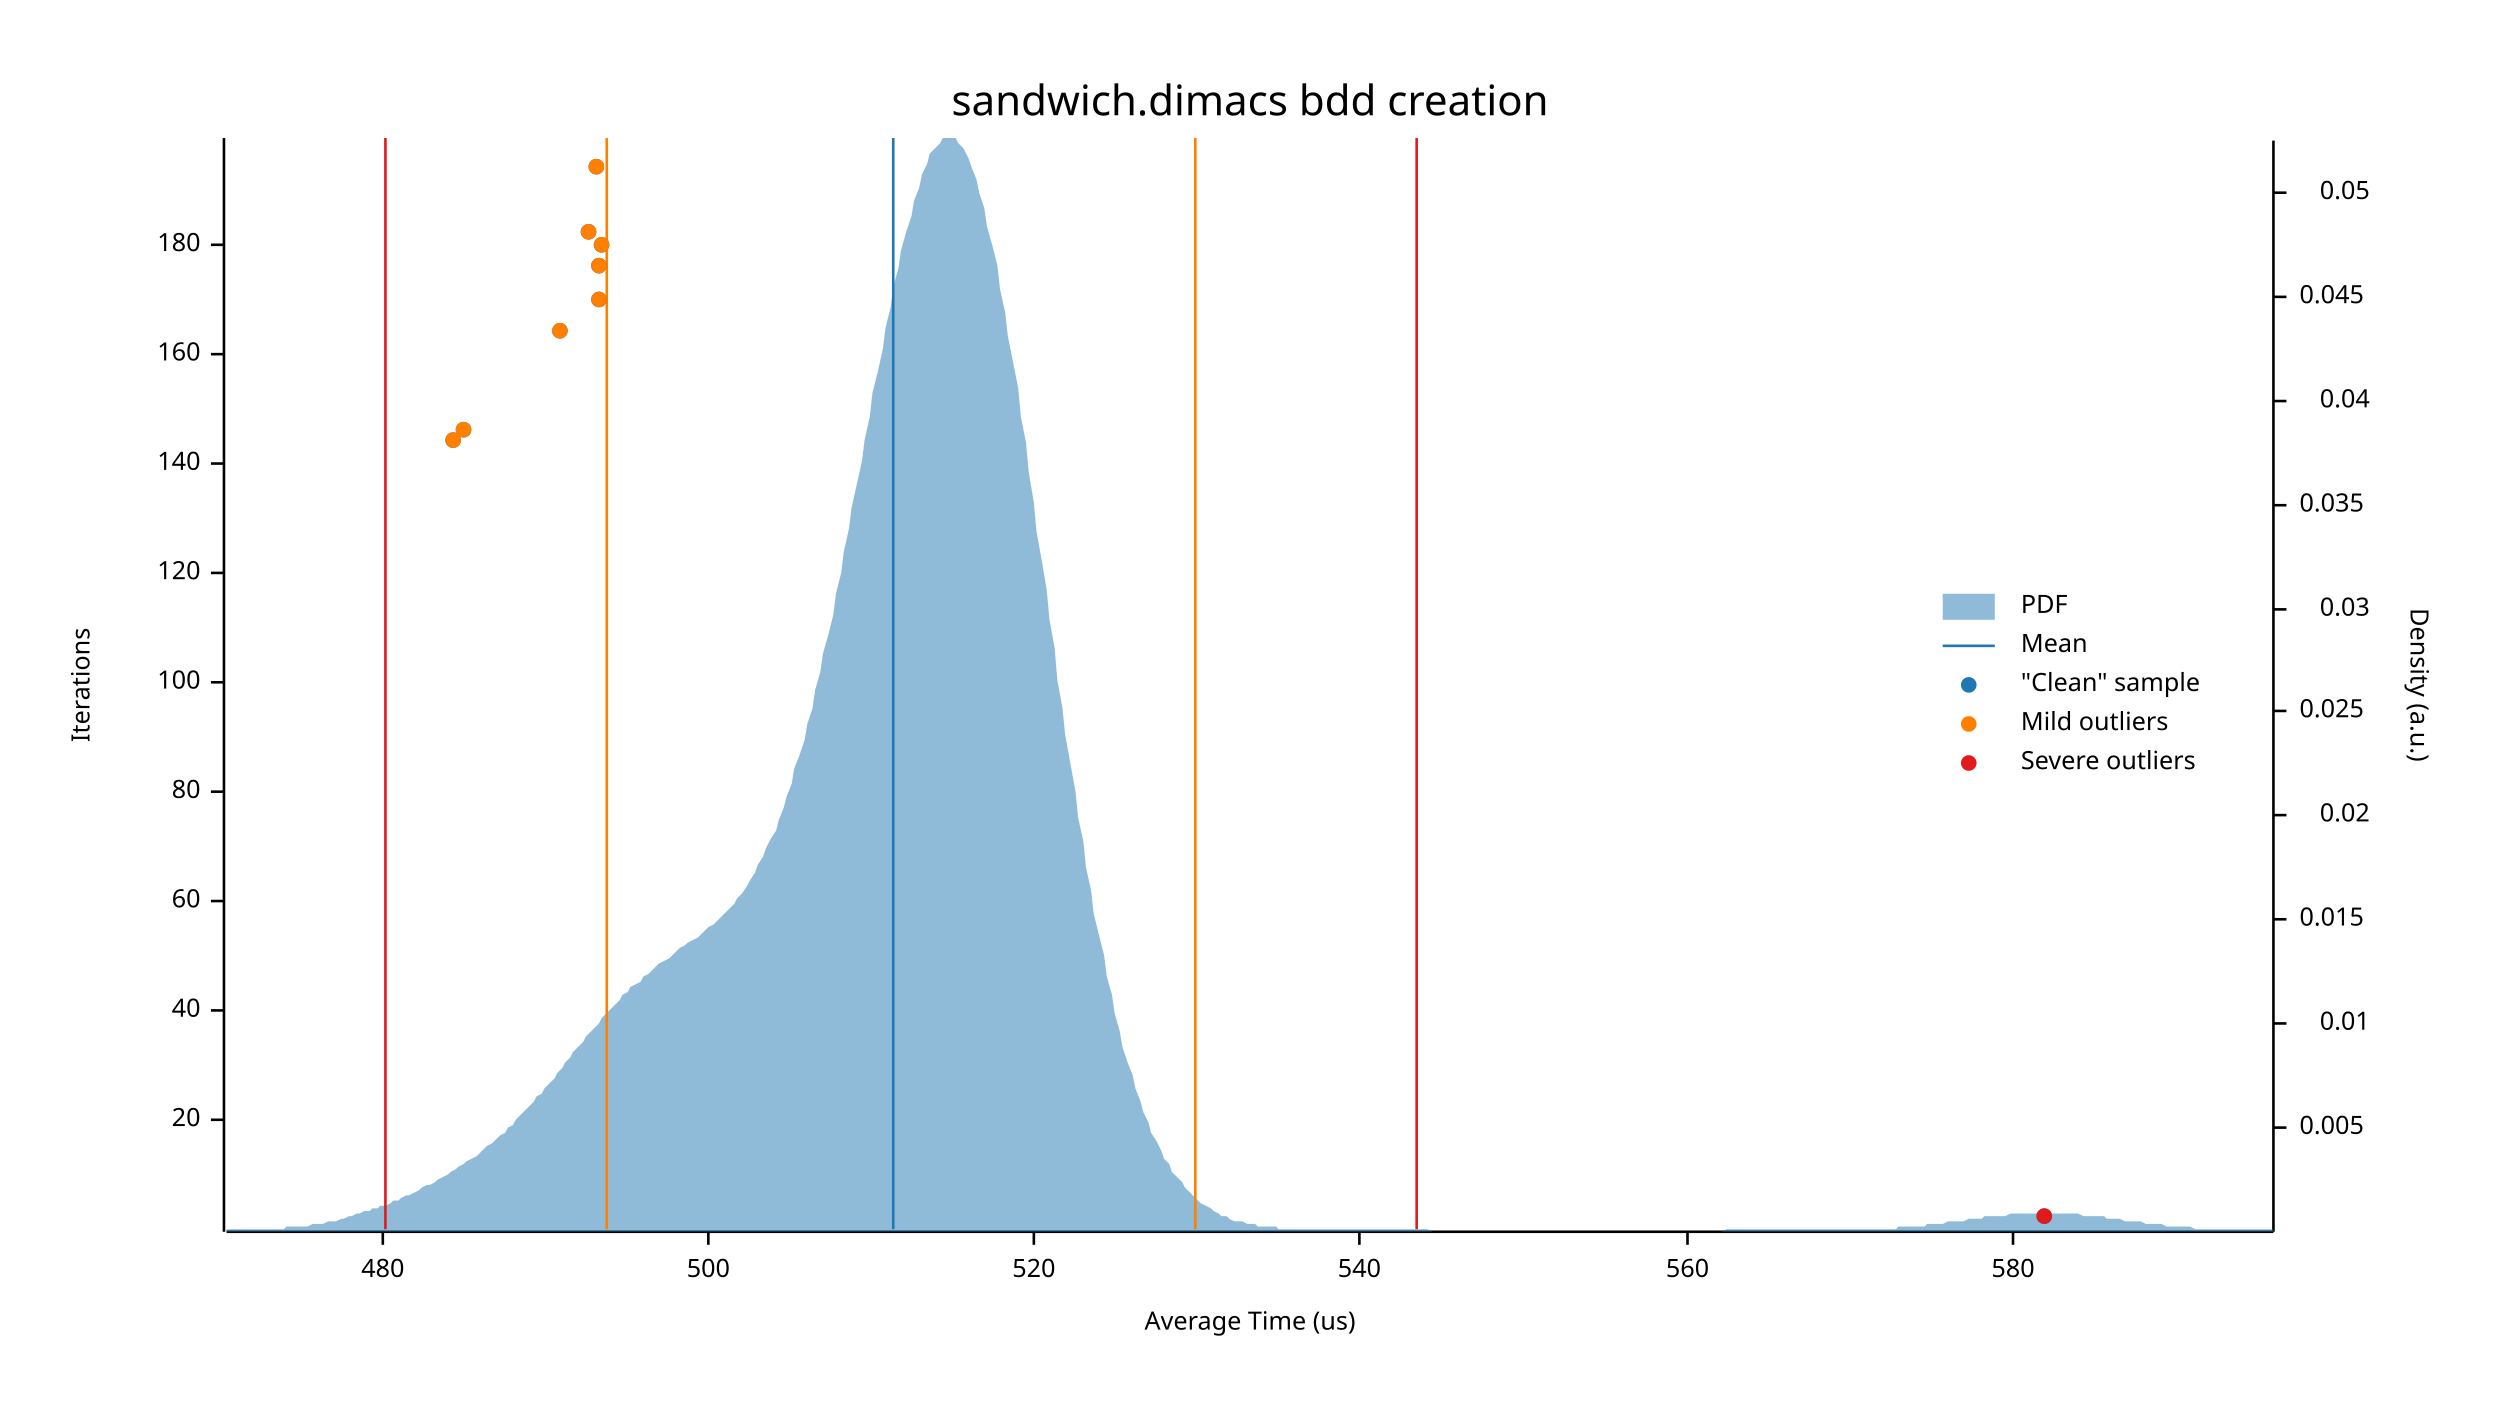
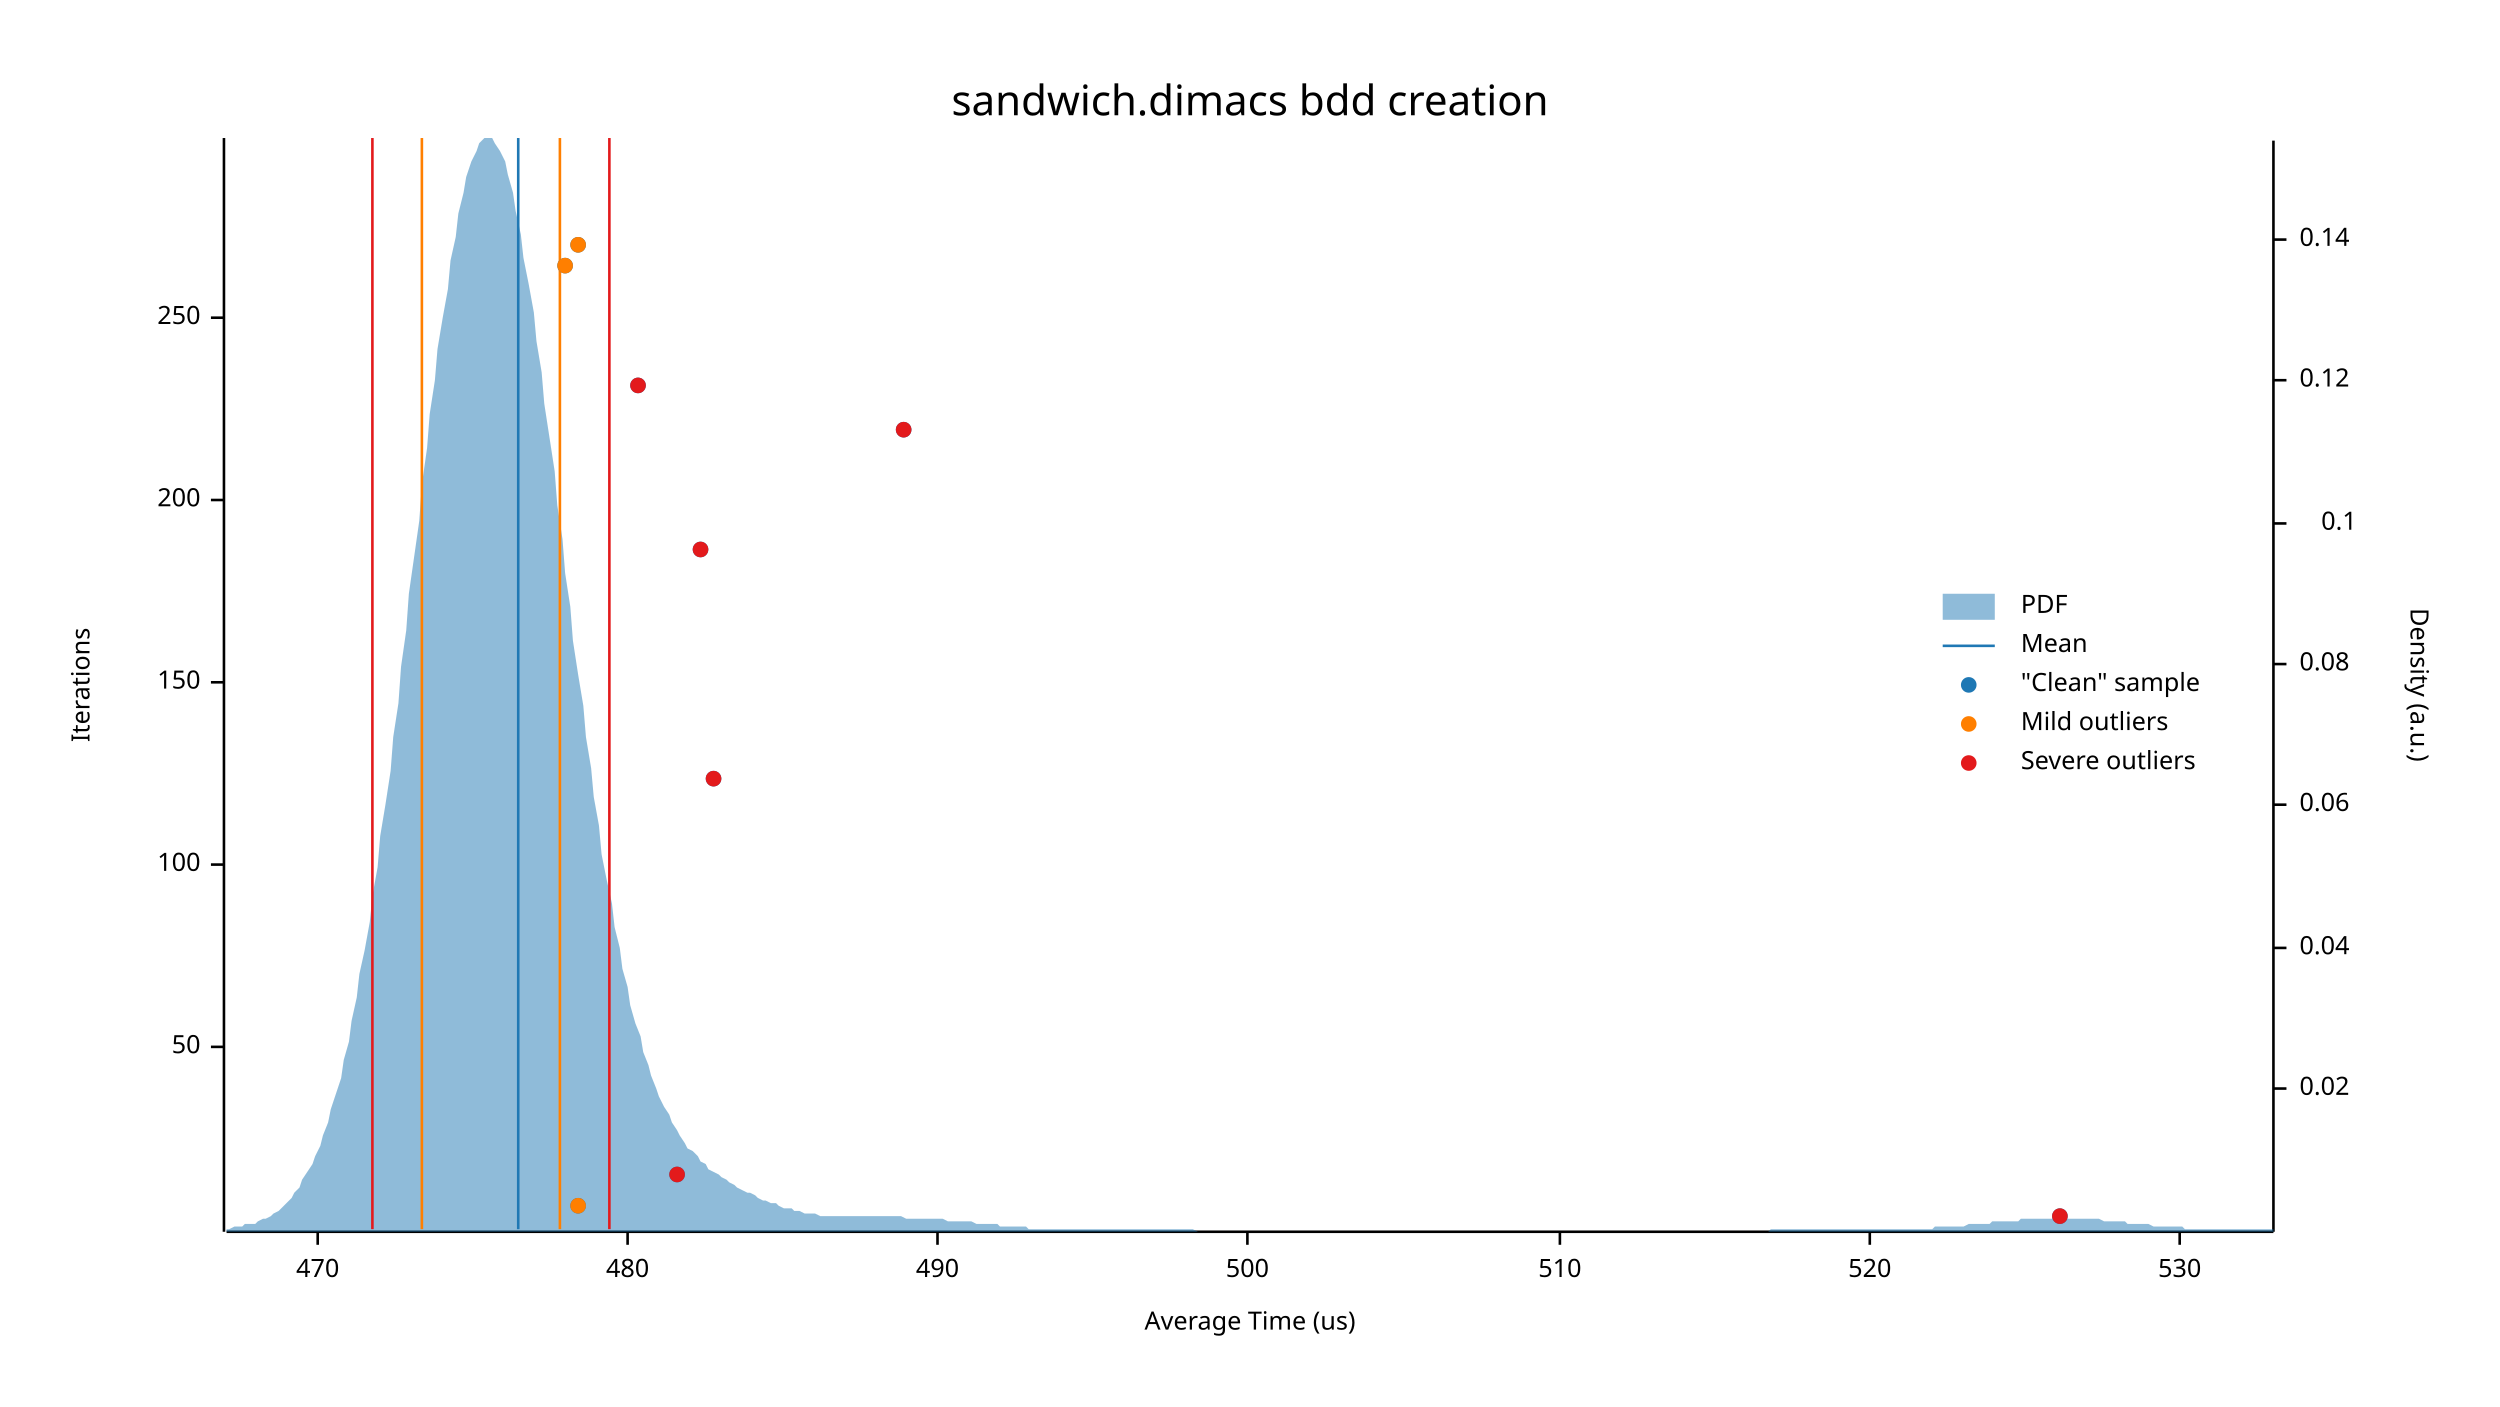
<svg xmlns="http://www.w3.org/2000/svg" width="960" height="540" viewBox="0 0 960 540">
  <text x="480" y="32" dy="0.76em" text-anchor="middle" font-family="sans-serif" font-size="16.129" opacity="1" fill="#000000">
sandwich.dimacs bdd creation
</text>
  <text x="27" y="263" dy="0.76em" text-anchor="middle" font-family="sans-serif" font-size="9.677" opacity="1" fill="#000000" transform="rotate(270, 27, 263)">
Iterations
</text>
  <text x="480" y="513" dy="-0.5ex" text-anchor="middle" font-family="sans-serif" font-size="9.677" opacity="1" fill="#000000">
Average Time (us)
</text>
  <polyline fill="none" opacity="1" stroke="#000000" stroke-width="1" points="86,53 86,473 " />
-   <text x="77" y="430" dy="0.5ex" text-anchor="end" font-family="sans-serif" font-size="9.677" opacity="1" fill="#000000">
- 20
+   <text x="77" y="402" dy="0.5ex" text-anchor="end" font-family="sans-serif" font-size="9.677" opacity="1" fill="#000000">
+ 50
</text>
-   <polyline fill="none" opacity="1" stroke="#000000" stroke-width="1" points="81,430 86,430 " />
-   <text x="77" y="388" dy="0.5ex" text-anchor="end" font-family="sans-serif" font-size="9.677" opacity="1" fill="#000000">
- 40
- </text>
-   <polyline fill="none" opacity="1" stroke="#000000" stroke-width="1" points="81,388 86,388 " />
-   <text x="77" y="346" dy="0.5ex" text-anchor="end" font-family="sans-serif" font-size="9.677" opacity="1" fill="#000000">
- 60
- </text>
-   <polyline fill="none" opacity="1" stroke="#000000" stroke-width="1" points="81,346 86,346 " />
-   <text x="77" y="304" dy="0.5ex" text-anchor="end" font-family="sans-serif" font-size="9.677" opacity="1" fill="#000000">
- 80
- </text>
-   <polyline fill="none" opacity="1" stroke="#000000" stroke-width="1" points="81,304 86,304 " />
-   <text x="77" y="262" dy="0.5ex" text-anchor="end" font-family="sans-serif" font-size="9.677" opacity="1" fill="#000000">
+   <polyline fill="none" opacity="1" stroke="#000000" stroke-width="1" points="81,402 86,402 " />
+   <text x="77" y="332" dy="0.5ex" text-anchor="end" font-family="sans-serif" font-size="9.677" opacity="1" fill="#000000">
100
</text>
+   <polyline fill="none" opacity="1" stroke="#000000" stroke-width="1" points="81,332 86,332 " />
+   <text x="77" y="262" dy="0.5ex" text-anchor="end" font-family="sans-serif" font-size="9.677" opacity="1" fill="#000000">
+ 150
+ </text>
  <polyline fill="none" opacity="1" stroke="#000000" stroke-width="1" points="81,262 86,262 " />
-   <text x="77" y="220" dy="0.5ex" text-anchor="end" font-family="sans-serif" font-size="9.677" opacity="1" fill="#000000">
- 120
+   <text x="77" y="192" dy="0.5ex" text-anchor="end" font-family="sans-serif" font-size="9.677" opacity="1" fill="#000000">
+ 200
</text>
-   <polyline fill="none" opacity="1" stroke="#000000" stroke-width="1" points="81,220 86,220 " />
-   <text x="77" y="178" dy="0.5ex" text-anchor="end" font-family="sans-serif" font-size="9.677" opacity="1" fill="#000000">
- 140
+   <polyline fill="none" opacity="1" stroke="#000000" stroke-width="1" points="81,192 86,192 " />
+   <text x="77" y="122" dy="0.5ex" text-anchor="end" font-family="sans-serif" font-size="9.677" opacity="1" fill="#000000">
+ 250
</text>
-   <polyline fill="none" opacity="1" stroke="#000000" stroke-width="1" points="81,178 86,178 " />
-   <text x="77" y="136" dy="0.5ex" text-anchor="end" font-family="sans-serif" font-size="9.677" opacity="1" fill="#000000">
- 160
+   <polyline fill="none" opacity="1" stroke="#000000" stroke-width="1" points="81,122 86,122 " />
+   <polyline fill="none" opacity="1" stroke="#000000" stroke-width="1" points="87,473 873,473 " />
+   <text x="122" y="483" dy="0.76em" text-anchor="middle" font-family="sans-serif" font-size="9.677" opacity="1" fill="#000000">
+ 470
</text>
-   <polyline fill="none" opacity="1" stroke="#000000" stroke-width="1" points="81,136 86,136 " />
-   <text x="77" y="94" dy="0.5ex" text-anchor="end" font-family="sans-serif" font-size="9.677" opacity="1" fill="#000000">
- 180
- </text>
-   <polyline fill="none" opacity="1" stroke="#000000" stroke-width="1" points="81,94 86,94 " />
-   <polyline fill="none" opacity="1" stroke="#000000" stroke-width="1" points="87,473 873,473 " />
-   <text x="147" y="483" dy="0.76em" text-anchor="middle" font-family="sans-serif" font-size="9.677" opacity="1" fill="#000000">
+   <polyline fill="none" opacity="1" stroke="#000000" stroke-width="1" points="122,473 122,478 " />
+   <text x="241" y="483" dy="0.76em" text-anchor="middle" font-family="sans-serif" font-size="9.677" opacity="1" fill="#000000">
480
</text>
-   <polyline fill="none" opacity="1" stroke="#000000" stroke-width="1" points="147,473 147,478 " />
-   <text x="272" y="483" dy="0.76em" text-anchor="middle" font-family="sans-serif" font-size="9.677" opacity="1" fill="#000000">
+   <polyline fill="none" opacity="1" stroke="#000000" stroke-width="1" points="241,473 241,478 " />
+   <text x="360" y="483" dy="0.76em" text-anchor="middle" font-family="sans-serif" font-size="9.677" opacity="1" fill="#000000">
+ 490
+ </text>
+   <polyline fill="none" opacity="1" stroke="#000000" stroke-width="1" points="360,473 360,478 " />
+   <text x="479" y="483" dy="0.76em" text-anchor="middle" font-family="sans-serif" font-size="9.677" opacity="1" fill="#000000">
500
</text>
-   <polyline fill="none" opacity="1" stroke="#000000" stroke-width="1" points="272,473 272,478 " />
-   <text x="397" y="483" dy="0.76em" text-anchor="middle" font-family="sans-serif" font-size="9.677" opacity="1" fill="#000000">
+   <polyline fill="none" opacity="1" stroke="#000000" stroke-width="1" points="479,473 479,478 " />
+   <text x="599" y="483" dy="0.76em" text-anchor="middle" font-family="sans-serif" font-size="9.677" opacity="1" fill="#000000">
+ 510
+ </text>
+   <polyline fill="none" opacity="1" stroke="#000000" stroke-width="1" points="599,473 599,478 " />
+   <text x="718" y="483" dy="0.76em" text-anchor="middle" font-family="sans-serif" font-size="9.677" opacity="1" fill="#000000">
520
</text>
-   <polyline fill="none" opacity="1" stroke="#000000" stroke-width="1" points="397,473 397,478 " />
-   <text x="522" y="483" dy="0.76em" text-anchor="middle" font-family="sans-serif" font-size="9.677" opacity="1" fill="#000000">
- 540
+   <polyline fill="none" opacity="1" stroke="#000000" stroke-width="1" points="718,473 718,478 " />
+   <text x="837" y="483" dy="0.76em" text-anchor="middle" font-family="sans-serif" font-size="9.677" opacity="1" fill="#000000">
+ 530
</text>
-   <polyline fill="none" opacity="1" stroke="#000000" stroke-width="1" points="522,473 522,478 " />
-   <text x="648" y="483" dy="0.76em" text-anchor="middle" font-family="sans-serif" font-size="9.677" opacity="1" fill="#000000">
- 560
- </text>
-   <polyline fill="none" opacity="1" stroke="#000000" stroke-width="1" points="648,473 648,478 " />
-   <text x="773" y="483" dy="0.76em" text-anchor="middle" font-family="sans-serif" font-size="9.677" opacity="1" fill="#000000">
- 580
- </text>
-   <polyline fill="none" opacity="1" stroke="#000000" stroke-width="1" points="773,473 773,478 " />
+   <polyline fill="none" opacity="1" stroke="#000000" stroke-width="1" points="837,473 837,478 " />
  <text x="933" y="263" dy="0.76em" text-anchor="middle" font-family="sans-serif" font-size="9.677" opacity="1" fill="#000000" transform="rotate(90, 933, 263)">
Density (a.u.)
</text>
  <polyline fill="none" opacity="1" stroke="#000000" stroke-width="1" points="873,54 873,473 " />
-   <text x="883" y="433" dy="0.5ex" text-anchor="start" font-family="sans-serif" font-size="9.677" opacity="1" fill="#000000">
- 0.005
- </text>
-   <polyline fill="none" opacity="1" stroke="#000000" stroke-width="1" points="873,433 878,433 " />
-   <text x="910" y="393" dy="0.5ex" text-anchor="end" font-family="sans-serif" font-size="9.677" opacity="1" fill="#000000">
- 0.01
- </text>
-   <polyline fill="none" opacity="1" stroke="#000000" stroke-width="1" points="873,393 878,393 " />
-   <text x="883" y="353" dy="0.5ex" text-anchor="start" font-family="sans-serif" font-size="9.677" opacity="1" fill="#000000">
- 0.015
- </text>
-   <polyline fill="none" opacity="1" stroke="#000000" stroke-width="1" points="873,353 878,353 " />
-   <text x="910" y="313" dy="0.5ex" text-anchor="end" font-family="sans-serif" font-size="9.677" opacity="1" fill="#000000">
+   <text x="883" y="418" dy="0.5ex" text-anchor="start" font-family="sans-serif" font-size="9.677" opacity="1" fill="#000000">
0.02
</text>
-   <polyline fill="none" opacity="1" stroke="#000000" stroke-width="1" points="873,313 878,313 " />
-   <text x="883" y="273" dy="0.5ex" text-anchor="start" font-family="sans-serif" font-size="9.677" opacity="1" fill="#000000">
- 0.025
- </text>
-   <polyline fill="none" opacity="1" stroke="#000000" stroke-width="1" points="873,273 878,273 " />
-   <text x="910" y="234" dy="0.5ex" text-anchor="end" font-family="sans-serif" font-size="9.677" opacity="1" fill="#000000">
- 0.03
- </text>
-   <polyline fill="none" opacity="1" stroke="#000000" stroke-width="1" points="873,234 878,234 " />
-   <text x="883" y="194" dy="0.5ex" text-anchor="start" font-family="sans-serif" font-size="9.677" opacity="1" fill="#000000">
- 0.035
- </text>
-   <polyline fill="none" opacity="1" stroke="#000000" stroke-width="1" points="873,194 878,194 " />
-   <text x="910" y="154" dy="0.5ex" text-anchor="end" font-family="sans-serif" font-size="9.677" opacity="1" fill="#000000">
+   <polyline fill="none" opacity="1" stroke="#000000" stroke-width="1" points="873,418 878,418 " />
+   <text x="883" y="364" dy="0.5ex" text-anchor="start" font-family="sans-serif" font-size="9.677" opacity="1" fill="#000000">
0.04
</text>
-   <polyline fill="none" opacity="1" stroke="#000000" stroke-width="1" points="873,154 878,154 " />
-   <text x="883" y="114" dy="0.5ex" text-anchor="start" font-family="sans-serif" font-size="9.677" opacity="1" fill="#000000">
- 0.045
+   <polyline fill="none" opacity="1" stroke="#000000" stroke-width="1" points="873,364 878,364 " />
+   <text x="883" y="309" dy="0.5ex" text-anchor="start" font-family="sans-serif" font-size="9.677" opacity="1" fill="#000000">
+ 0.06
</text>
-   <polyline fill="none" opacity="1" stroke="#000000" stroke-width="1" points="873,114 878,114 " />
-   <text x="910" y="74" dy="0.5ex" text-anchor="end" font-family="sans-serif" font-size="9.677" opacity="1" fill="#000000">
- 0.05
+   <polyline fill="none" opacity="1" stroke="#000000" stroke-width="1" points="873,309 878,309 " />
+   <text x="883" y="255" dy="0.5ex" text-anchor="start" font-family="sans-serif" font-size="9.677" opacity="1" fill="#000000">
+ 0.08
</text>
-   <polyline fill="none" opacity="1" stroke="#000000" stroke-width="1" points="873,74 878,74 " />
-   <polygon opacity="0.5" fill="#1F78B4" points="87,472 88,472 90,472 91,472 93,472 94,472 96,472 98,472 99,472 101,472 102,472 104,472 105,472 107,472 109,472 110,471 112,471 113,471 115,471 116,471 118,471 120,470 121,470 123,470 124,470 126,469 127,469 129,469 131,468 132,468 134,467 135,467 137,466 138,466 140,465 142,465 143,464 145,464 146,463 148,463 150,462 151,461 153,461 154,460 156,459 157,459 159,458 161,457 162,456 164,455 165,455 167,454 168,453 170,452 172,451 173,450 175,449 176,448 178,447 179,446 181,445 183,444 184,443 186,441 187,440 189,439 190,438 192,436 194,435 195,433 197,432 198,430 200,428 201,427 203,425 205,423 206,421 208,420 209,418 211,416 213,414 214,412 216,410 217,408 219,406 220,404 222,402 224,400 225,398 227,396 228,395 230,393 231,391 233,389 235,387 236,386 238,384 239,382 241,381 242,379 244,378 246,377 247,375 249,374 250,373 252,371 253,370 255,369 257,368 258,367 260,365 261,364 263,363 264,362 266,361 268,360 269,359 271,357 272,356 274,355 276,353 277,352 279,350 280,349 282,347 283,345 285,343 287,340 288,338 290,335 291,332 293,329 294,326 296,322 298,319 299,315 301,310 302,306 304,301 305,295 307,290 309,284 310,278 312,272 313,265 315,258 316,251 318,244 320,236 321,228 323,220 324,212 326,203 327,195 329,186 331,177 332,169 334,160 335,151 337,143 339,134 340,126 342,118 343,110 345,103 346,96 348,89 350,83 351,77 353,72 354,67 356,63 357,59 359,57 361,55 362,53 364,53 365,53 367,53 368,55 370,57 372,61 373,64 375,69 376,74 378,80 379,87 381,94 383,102 384,111 386,120 387,129 389,139 391,149 392,160 394,170 395,181 397,193 398,204 400,215 402,227 403,238 405,249 406,261 408,272 409,282 411,293 413,304 414,314 416,323 417,333 419,342 420,351 422,359 424,367 425,375 427,382 428,389 430,396 431,402 433,408 435,413 436,418 438,423 439,427 441,431 442,435 444,438 446,442 447,445 449,447 450,450 452,452 454,454 455,456 457,458 458,459 460,461 461,462 463,463 465,464 466,465 468,466 469,467 471,467 472,468 474,469 476,469 477,469 479,470 480,470 482,470 483,471 485,471 487,471 488,471 490,471 491,472 493,472 494,472 496,472 498,472 499,472 501,472 502,472 504,472 505,472 507,472 509,472 510,472 512,472 513,472 515,472 517,472 518,472 520,472 521,472 523,472 524,472 526,472 528,472 529,472 531,472 532,472 534,472 535,472 537,472 539,472 540,472 542,472 543,472 545,472 546,472 548,472 550,473 551,473 553,473 554,473 556,473 557,473 559,473 561,473 562,473 564,473 565,473 567,473 568,473 570,473 572,473 573,473 575,473 576,473 578,473 580,473 581,473 583,473 584,473 586,473 587,473 589,473 591,473 592,473 594,473 595,473 597,473 598,473 600,473 602,473 603,473 605,473 606,473 608,473 609,473 611,473 613,473 614,473 616,473 617,473 619,473 620,473 622,473 624,473 625,473 627,473 628,473 630,473 632,473 633,473 635,473 636,473 638,473 639,473 641,473 643,473 644,473 646,473 647,473 649,473 650,473 652,473 654,473 655,473 657,473 658,473 660,473 661,473 663,472 665,472 666,472 668,472 669,472 671,472 672,472 674,472 676,472 677,472 679,472 680,472 682,472 683,472 685,472 687,472 688,472 690,472 691,472 693,472 695,472 696,472 698,472 699,472 701,472 702,472 704,472 706,472 707,472 709,472 710,472 712,472 713,472 715,472 717,472 718,472 720,472 721,472 723,472 724,472 726,472 728,472 729,471 731,471 732,471 734,471 735,471 737,471 739,471 740,470 742,470 743,470 745,470 746,470 748,469 750,469 751,469 753,469 754,469 756,468 758,468 759,468 761,468 762,467 764,467 765,467 767,467 769,467 770,467 772,466 773,466 775,466 776,466 778,466 780,466 781,466 783,466 784,466 786,466 787,466 789,466 791,466 792,466 794,466 795,466 797,466 798,466 800,467 802,467 803,467 805,467 806,467 808,467 809,468 811,468 813,468 814,468 816,469 817,469 819,469 821,469 822,469 824,470 825,470 827,470 828,470 830,470 832,471 833,471 835,471 836,471 838,471 839,471 841,471 843,472 844,472 846,472 847,472 849,472 850,472 852,472 854,472 855,472 857,472 858,472 860,472 861,472 863,472 865,472 866,472 868,472 869,472 871,472 873,472 873,473 87,473 " />
-   <polyline fill="none" opacity="1" stroke="#1F78B4" stroke-width="1" points="343,472 343,53 " />
-   <polyline fill="none" opacity="1" stroke="#FF7F00" stroke-width="1" points="233,472 233,53 " />
-   <polyline fill="none" opacity="1" stroke="#FF7F00" stroke-width="1" points="459,472 459,53 " />
-   <polyline fill="none" opacity="1" stroke="#E31A1C" stroke-width="1" points="148,472 148,53 " />
-   <polyline fill="none" opacity="1" stroke="#E31A1C" stroke-width="1" points="544,472 544,53 " />
-   <circle cx="785" cy="467" r="3" opacity="1" fill="#1F78B4" stroke="none" stroke-width="1" />
-   <circle cx="174" cy="169" r="3" opacity="1" fill="#1F78B4" stroke="none" stroke-width="1" />
-   <circle cx="178" cy="165" r="3" opacity="1" fill="#1F78B4" stroke="none" stroke-width="1" />
-   <circle cx="215" cy="127" r="3" opacity="1" fill="#1F78B4" stroke="none" stroke-width="1" />
-   <circle cx="230" cy="115" r="3" opacity="1" fill="#1F78B4" stroke="none" stroke-width="1" />
-   <circle cx="230" cy="102" r="3" opacity="1" fill="#1F78B4" stroke="none" stroke-width="1" />
-   <circle cx="231" cy="94" r="3" opacity="1" fill="#1F78B4" stroke="none" stroke-width="1" />
-   <circle cx="226" cy="89" r="3" opacity="1" fill="#1F78B4" stroke="none" stroke-width="1" />
-   <circle cx="229" cy="64" r="3" opacity="1" fill="#1F78B4" stroke="none" stroke-width="1" />
-   <circle cx="174" cy="169" r="3" opacity="1" fill="#FF7F00" stroke="none" stroke-width="1" />
-   <circle cx="178" cy="165" r="3" opacity="1" fill="#FF7F00" stroke="none" stroke-width="1" />
-   <circle cx="215" cy="127" r="3" opacity="1" fill="#FF7F00" stroke="none" stroke-width="1" />
-   <circle cx="230" cy="115" r="3" opacity="1" fill="#FF7F00" stroke="none" stroke-width="1" />
-   <circle cx="230" cy="102" r="3" opacity="1" fill="#FF7F00" stroke="none" stroke-width="1" />
-   <circle cx="231" cy="94" r="3" opacity="1" fill="#FF7F00" stroke="none" stroke-width="1" />
-   <circle cx="226" cy="89" r="3" opacity="1" fill="#FF7F00" stroke="none" stroke-width="1" />
-   <circle cx="229" cy="64" r="3" opacity="1" fill="#FF7F00" stroke="none" stroke-width="1" />
-   <circle cx="785" cy="467" r="3" opacity="1" fill="#E31A1C" stroke="none" stroke-width="1" />
+   <polyline fill="none" opacity="1" stroke="#000000" stroke-width="1" points="873,255 878,255 " />
+   <text x="905" y="201" dy="0.5ex" text-anchor="end" font-family="sans-serif" font-size="9.677" opacity="1" fill="#000000">
+ 0.1
+ </text>
+   <polyline fill="none" opacity="1" stroke="#000000" stroke-width="1" points="873,201 878,201 " />
+   <text x="883" y="146" dy="0.5ex" text-anchor="start" font-family="sans-serif" font-size="9.677" opacity="1" fill="#000000">
+ 0.12
+ </text>
+   <polyline fill="none" opacity="1" stroke="#000000" stroke-width="1" points="873,146 878,146 " />
+   <text x="883" y="92" dy="0.5ex" text-anchor="start" font-family="sans-serif" font-size="9.677" opacity="1" fill="#000000">
+ 0.14
+ </text>
+   <polyline fill="none" opacity="1" stroke="#000000" stroke-width="1" points="873,92 878,92 " />
+   <polygon opacity="0.5" fill="#1F78B4" points="87,472 88,472 90,471 91,471 93,471 94,470 96,470 98,470 99,469 101,468 102,468 104,467 105,466 107,465 109,463 110,462 112,460 113,458 115,456 116,453 118,450 120,447 121,444 123,440 124,436 126,431 127,426 129,420 131,414 132,407 134,400 135,392 137,383 138,374 140,365 142,354 143,344 145,333 146,321 148,309 150,296 151,283 153,270 154,256 156,242 157,228 159,214 161,200 162,186 164,172 165,159 167,146 168,134 170,122 172,111 173,100 175,91 176,82 178,74 179,68 181,62 183,58 184,55 186,53 187,53 189,53 190,55 192,58 194,62 195,67 197,74 198,81 200,90 201,99 203,109 205,120 206,131 208,143 209,155 211,168 213,181 214,194 216,207 217,220 219,233 220,246 222,259 224,271 225,283 227,295 228,306 230,317 231,328 233,338 235,347 236,356 238,364 239,372 241,379 242,386 244,393 246,398 247,404 249,409 250,413 252,418 253,421 255,425 257,428 258,431 260,434 261,436 263,439 264,441 266,442 268,444 269,446 271,447 272,449 274,450 276,451 277,452 279,453 280,454 282,455 283,456 285,457 287,458 288,458 290,459 291,460 293,461 294,461 296,462 298,462 299,463 301,464 302,464 304,464 305,465 307,465 309,466 310,466 312,466 313,466 315,467 316,467 318,467 320,467 321,467 323,467 324,467 326,467 327,467 329,467 331,467 332,467 334,467 335,467 337,467 339,467 340,467 342,467 343,467 345,467 346,467 348,468 350,468 351,468 353,468 354,468 356,468 357,468 359,468 361,468 362,468 364,469 365,469 367,469 368,469 370,469 372,469 373,469 375,470 376,470 378,470 379,470 381,470 383,470 384,471 386,471 387,471 389,471 391,471 392,471 394,471 395,472 397,472 398,472 400,472 402,472 403,472 405,472 406,472 408,472 409,472 411,472 413,472 414,472 416,472 417,472 419,472 420,472 422,472 424,472 425,472 427,472 428,472 430,472 431,472 433,472 435,472 436,472 438,472 439,472 441,472 442,472 444,472 446,472 447,472 449,472 450,472 452,472 454,472 455,472 457,472 458,472 460,473 461,473 463,473 465,473 466,473 468,473 469,473 471,473 472,473 474,473 476,473 477,473 479,473 480,473 482,473 483,473 485,473 487,473 488,473 490,473 491,473 493,473 494,473 496,473 498,473 499,473 501,473 502,473 504,473 505,473 507,473 509,473 510,473 512,473 513,473 515,473 517,473 518,473 520,473 521,473 523,473 524,473 526,473 528,473 529,473 531,473 532,473 534,473 535,473 537,473 539,473 540,473 542,473 543,473 545,473 546,473 548,473 550,473 551,473 553,473 554,473 556,473 557,473 559,473 561,473 562,473 564,473 565,473 567,473 568,473 570,473 572,473 573,473 575,473 576,473 578,473 580,473 581,473 583,473 584,473 586,473 587,473 589,473 591,473 592,473 594,473 595,473 597,473 598,473 600,473 602,473 603,473 605,473 606,473 608,473 609,473 611,473 613,473 614,473 616,473 617,473 619,473 620,473 622,473 624,473 625,473 627,473 628,473 630,473 632,473 633,473 635,473 636,473 638,473 639,473 641,473 643,473 644,473 646,473 647,473 649,473 650,473 652,473 654,473 655,473 657,473 658,473 660,473 661,473 663,473 665,473 666,473 668,473 669,473 671,473 672,473 674,473 676,473 677,473 679,473 680,472 682,472 683,472 685,472 687,472 688,472 690,472 691,472 693,472 695,472 696,472 698,472 699,472 701,472 702,472 704,472 706,472 707,472 709,472 710,472 712,472 713,472 715,472 717,472 718,472 720,472 721,472 723,472 724,472 726,472 728,472 729,472 731,472 732,472 734,472 735,472 737,472 739,472 740,472 742,472 743,471 745,471 746,471 748,471 750,471 751,471 753,471 754,471 756,470 758,470 759,470 761,470 762,470 764,470 765,469 767,469 769,469 770,469 772,469 773,469 775,469 776,468 778,468 780,468 781,468 783,468 784,468 786,468 787,468 789,468 791,468 792,468 794,468 795,468 797,468 798,468 800,468 802,468 803,468 805,468 806,468 808,469 809,469 811,469 813,469 814,469 816,469 817,470 819,470 821,470 822,470 824,470 825,470 827,471 828,471 830,471 832,471 833,471 835,471 836,471 838,471 839,472 841,472 843,472 844,472 846,472 847,472 849,472 850,472 852,472 854,472 855,472 857,472 858,472 860,472 861,472 863,472 865,472 866,472 868,472 869,472 871,472 873,472 873,473 87,473 " />
+   <polyline fill="none" opacity="1" stroke="#1F78B4" stroke-width="1" points="199,472 199,53 " />
+   <polyline fill="none" opacity="1" stroke="#FF7F00" stroke-width="1" points="162,472 162,53 " />
+   <polyline fill="none" opacity="1" stroke="#FF7F00" stroke-width="1" points="215,472 215,53 " />
+   <polyline fill="none" opacity="1" stroke="#E31A1C" stroke-width="1" points="143,472 143,53 " />
+   <polyline fill="none" opacity="1" stroke="#E31A1C" stroke-width="1" points="234,472 234,53 " />
+   <circle cx="791" cy="467" r="3" opacity="1" fill="#1F78B4" stroke="none" stroke-width="1" />
+   <circle cx="222" cy="463" r="3" opacity="1" fill="#1F78B4" stroke="none" stroke-width="1" />
+   <circle cx="260" cy="451" r="3" opacity="1" fill="#1F78B4" stroke="none" stroke-width="1" />
+   <circle cx="274" cy="299" r="3" opacity="1" fill="#1F78B4" stroke="none" stroke-width="1" />
+   <circle cx="269" cy="211" r="3" opacity="1" fill="#1F78B4" stroke="none" stroke-width="1" />
+   <circle cx="347" cy="165" r="3" opacity="1" fill="#1F78B4" stroke="none" stroke-width="1" />
+   <circle cx="245" cy="148" r="3" opacity="1" fill="#1F78B4" stroke="none" stroke-width="1" />
+   <circle cx="217" cy="102" r="3" opacity="1" fill="#1F78B4" stroke="none" stroke-width="1" />
+   <circle cx="222" cy="94" r="3" opacity="1" fill="#1F78B4" stroke="none" stroke-width="1" />
+   <circle cx="222" cy="463" r="3" opacity="1" fill="#FF7F00" stroke="none" stroke-width="1" />
+   <circle cx="217" cy="102" r="3" opacity="1" fill="#FF7F00" stroke="none" stroke-width="1" />
+   <circle cx="222" cy="94" r="3" opacity="1" fill="#FF7F00" stroke="none" stroke-width="1" />
+   <circle cx="791" cy="467" r="3" opacity="1" fill="#E31A1C" stroke="none" stroke-width="1" />
+   <circle cx="260" cy="451" r="3" opacity="1" fill="#E31A1C" stroke="none" stroke-width="1" />
+   <circle cx="274" cy="299" r="3" opacity="1" fill="#E31A1C" stroke="none" stroke-width="1" />
+   <circle cx="269" cy="211" r="3" opacity="1" fill="#E31A1C" stroke="none" stroke-width="1" />
+   <circle cx="347" cy="165" r="3" opacity="1" fill="#E31A1C" stroke="none" stroke-width="1" />
+   <circle cx="245" cy="148" r="3" opacity="1" fill="#E31A1C" stroke="none" stroke-width="1" />
  <text x="776" y="228" dy="0.76em" text-anchor="start" font-family="sans-serif" font-size="9.677" opacity="1" fill="#000000">
PDF
</text>
  <text x="776" y="243" dy="0.76em" text-anchor="start" font-family="sans-serif" font-size="9.677" opacity="1" fill="#000000">
Mean
</text>
  <text x="776" y="258" dy="0.76em" text-anchor="start" font-family="sans-serif" font-size="9.677" opacity="1" fill="#000000">
"Clean" sample
</text>
  <text x="776" y="273" dy="0.76em" text-anchor="start" font-family="sans-serif" font-size="9.677" opacity="1" fill="#000000">
Mild outliers
</text>
  <text x="776" y="288" dy="0.76em" text-anchor="start" font-family="sans-serif" font-size="9.677" opacity="1" fill="#000000">
Severe outliers
</text>
  <rect x="746" y="228" width="20" height="10" opacity="0.5" fill="#1F78B4" stroke="none" />
  <polyline fill="none" opacity="1" stroke="#1F78B4" stroke-width="1" points="746,248 766,248 " />
  <circle cx="756" cy="263" r="3" opacity="1" fill="#1F78B4" stroke="none" stroke-width="1" />
  <circle cx="756" cy="278" r="3" opacity="1" fill="#FF7F00" stroke="none" stroke-width="1" />
  <circle cx="756" cy="293" r="3" opacity="1" fill="#E31A1C" stroke="none" stroke-width="1" />
</svg>
